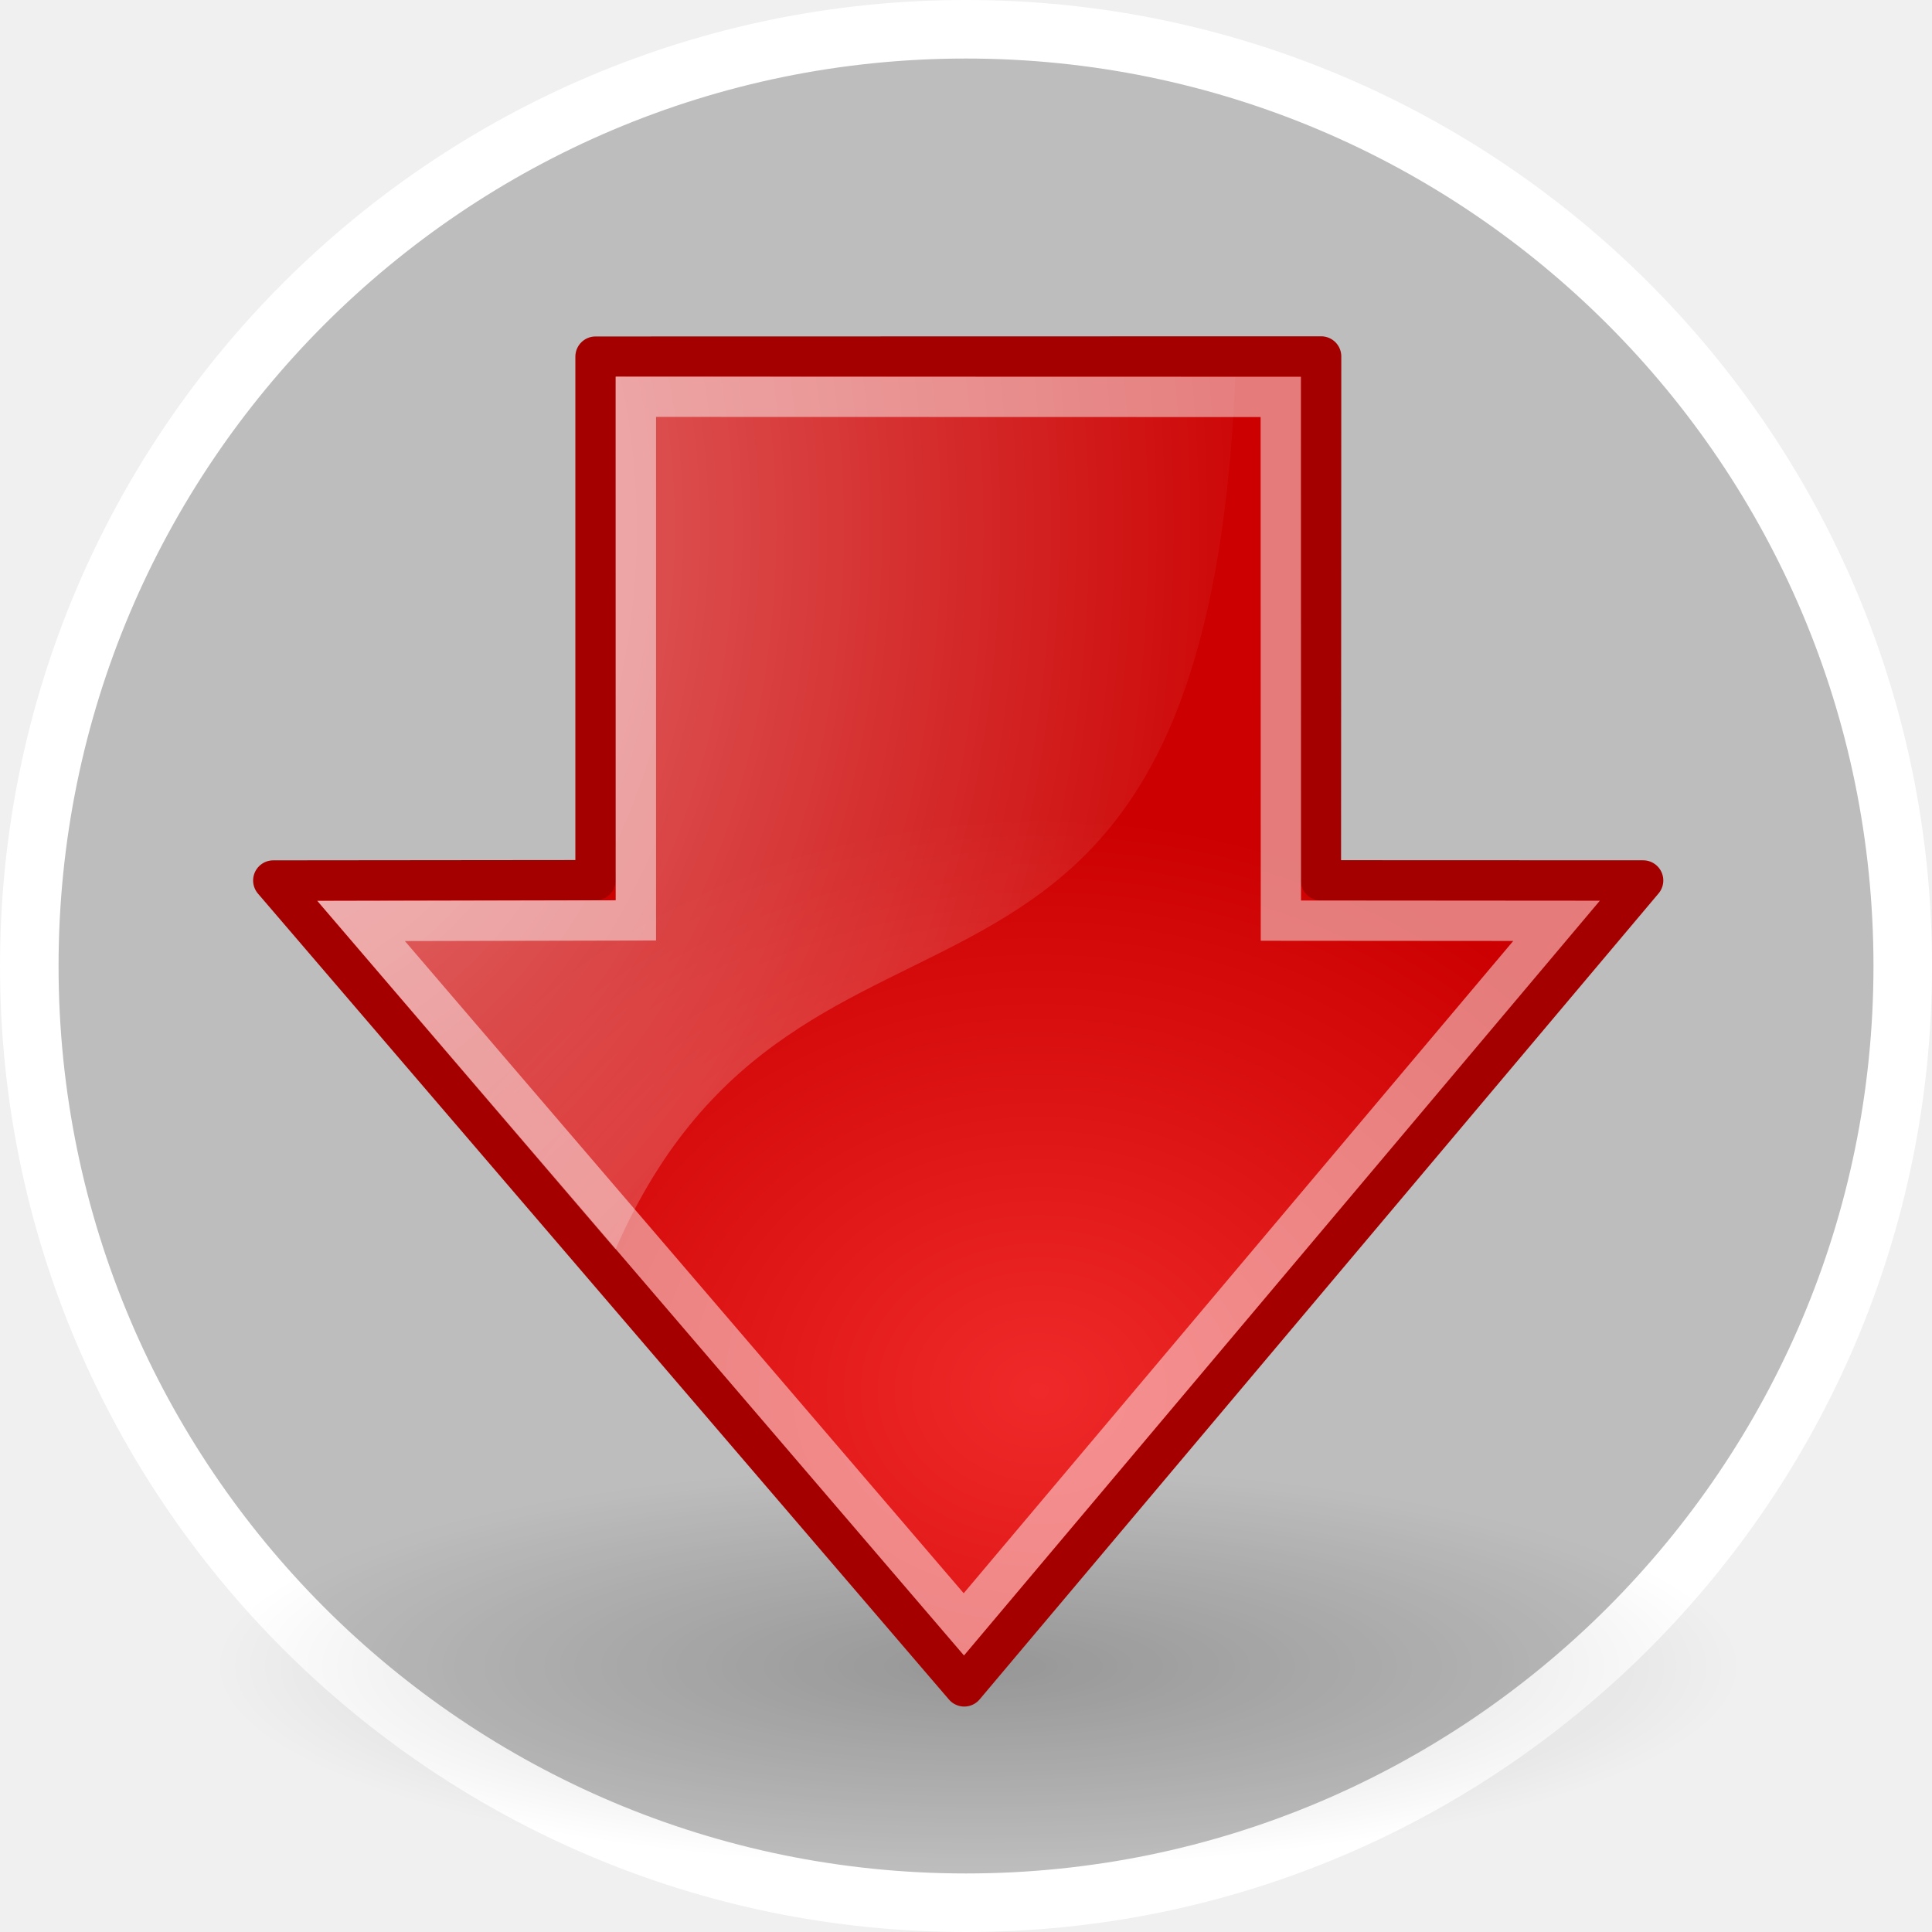
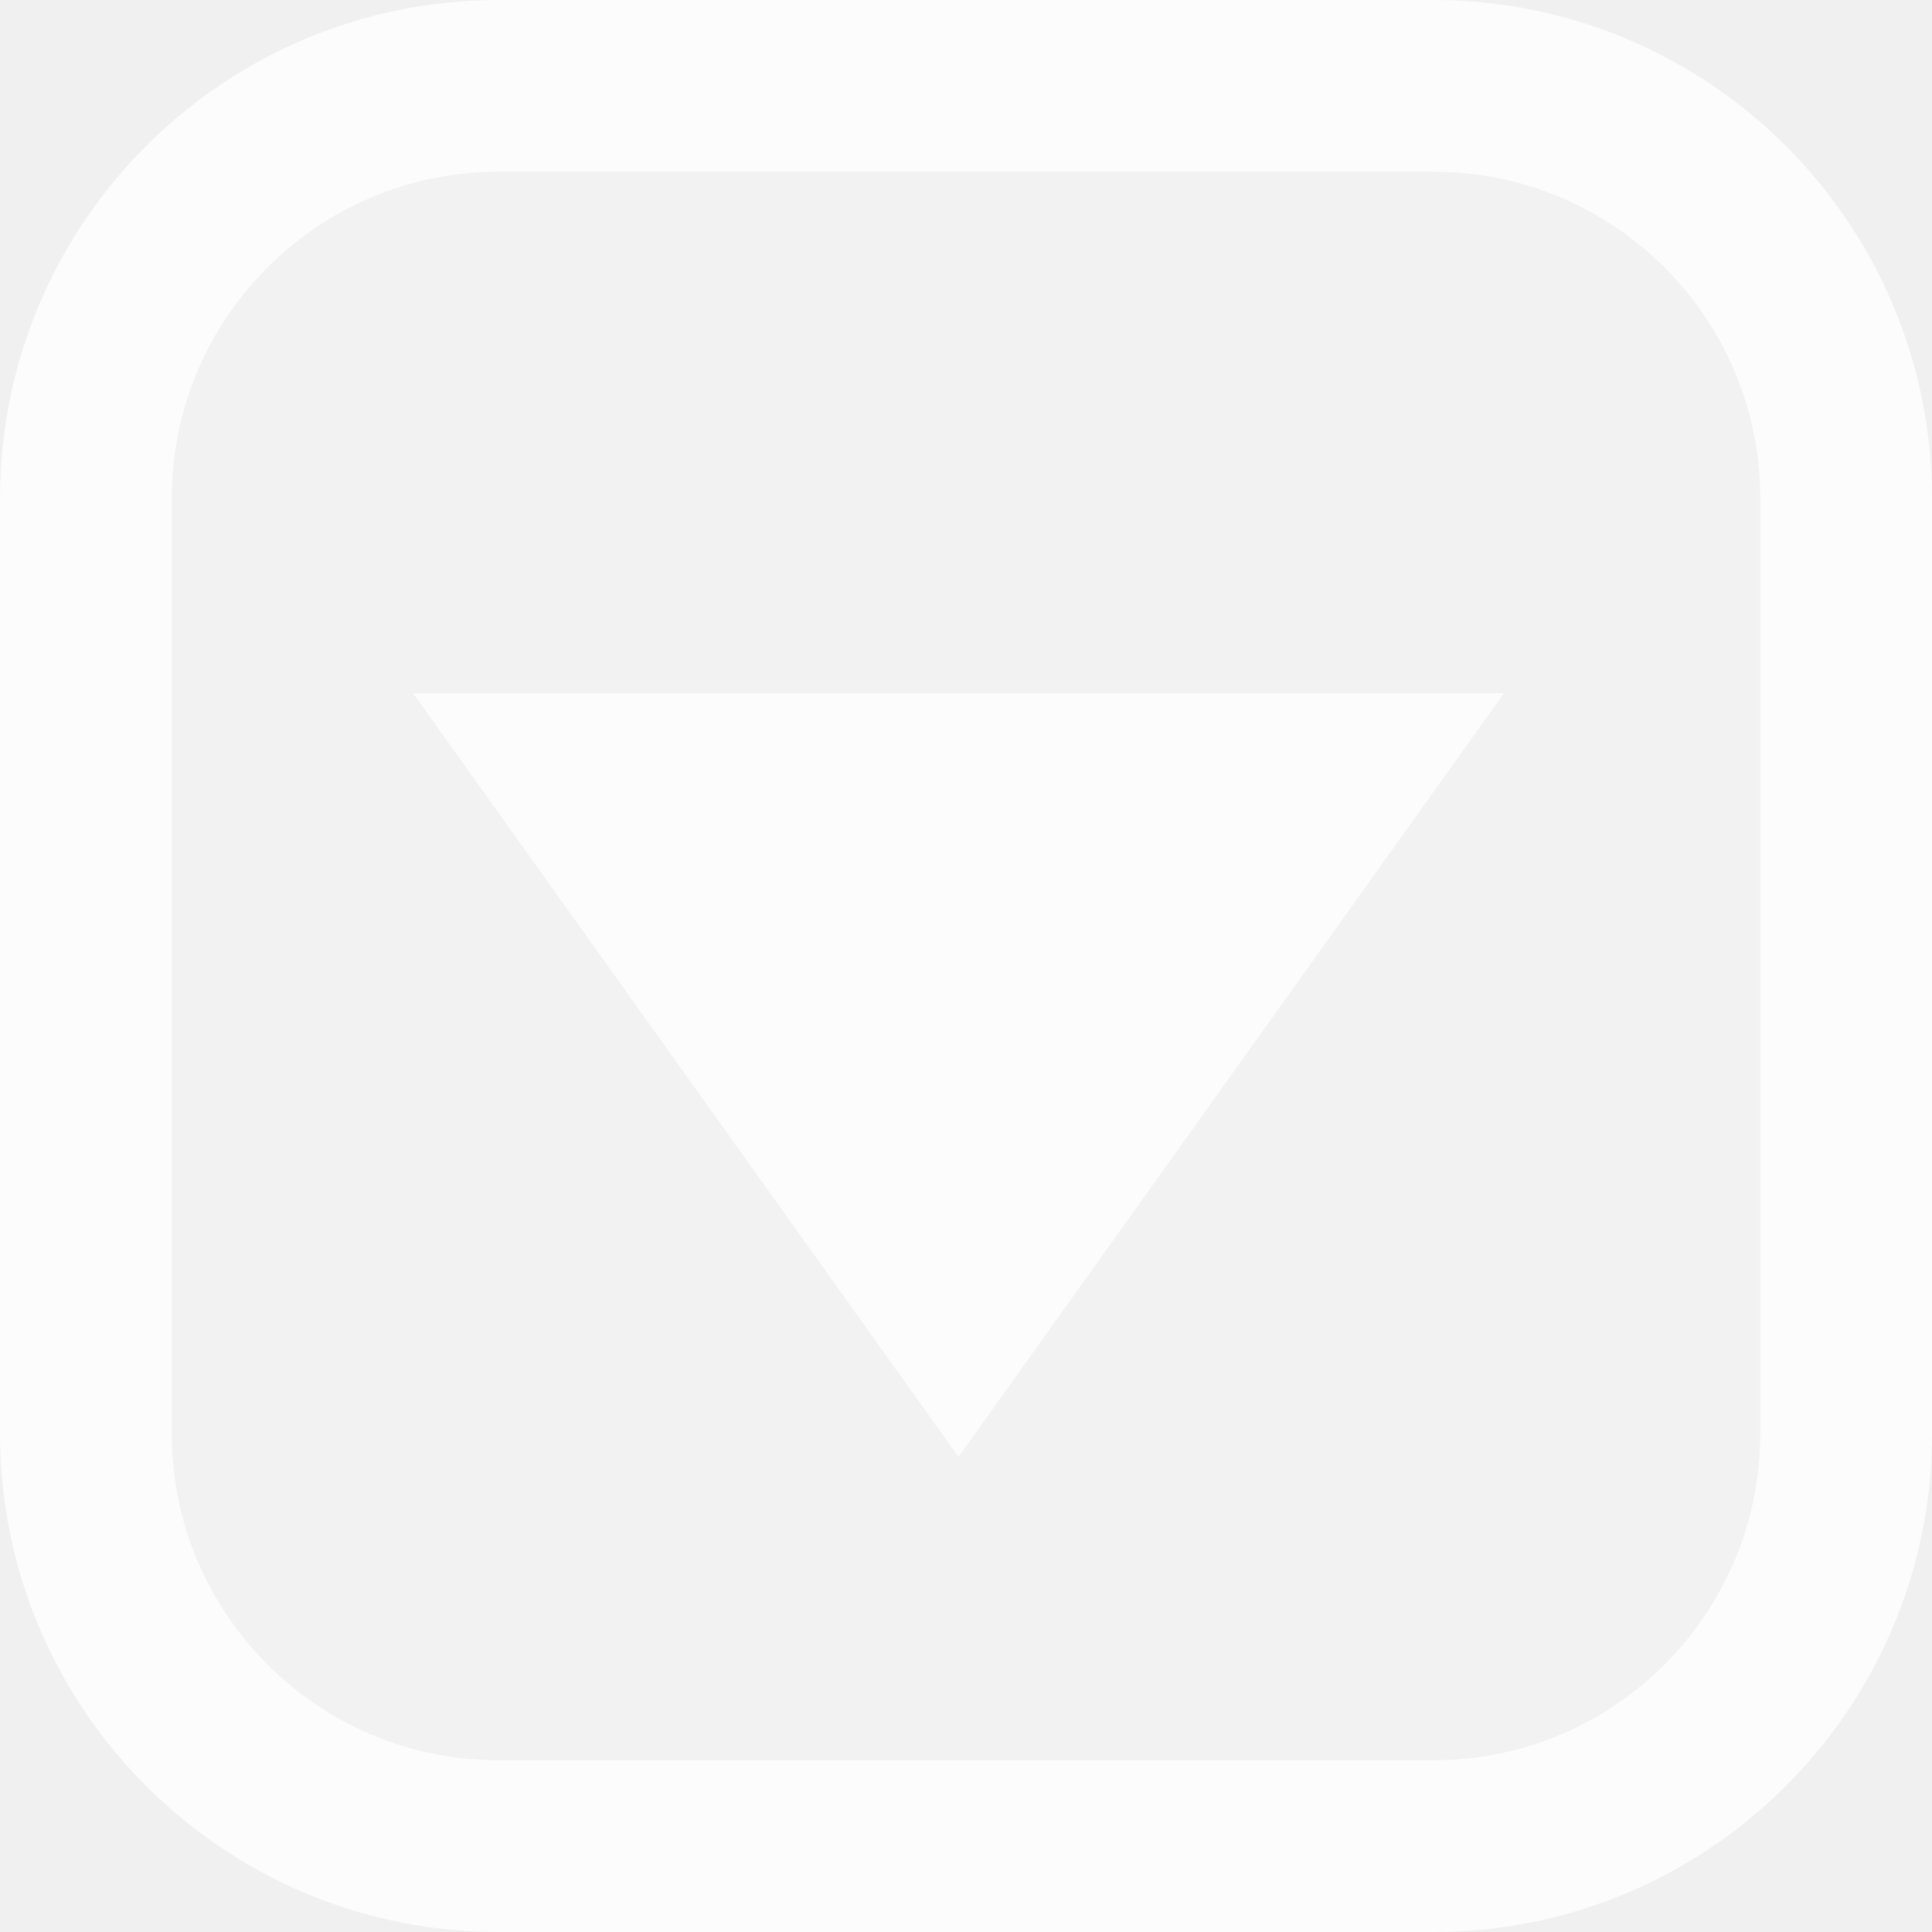
- <svg xmlns="http://www.w3.org/2000/svg" xmlns:xlink="http://www.w3.org/1999/xlink" width="31.528mm" height="31.528mm" viewBox="0 0 111.714 111.714" id="svg3564" version="1.1">
-   <defs id="defs3566">
-     <radialGradient xlink:href="#linearGradient8662" id="radialGradient3242" gradientUnits="userSpaceOnUse" gradientTransform="matrix(1,0,0,0.53672,0,16.873)" cx="24.837" cy="36.421" r="15.645" />
-     <linearGradient id="linearGradient8662">
-       <stop id="stop8664" style="stop-color:#000000" offset="0" />
-       <stop id="stop8666" style="stop-color:#000000;stop-opacity:0" offset="1" />
-     </linearGradient>
-     <radialGradient id="radialGradient4393" gradientUnits="userSpaceOnUse" cy="20.494" cx="35.293" gradientTransform="matrix(0,0.84302,-1.0202,0,45.89,1.3815)" r="16.956">
-       <stop id="stop1444" style="stop-color:#ef2929" offset="0" />
-       <stop id="stop1446" style="stop-color:#cc0000" offset="1" />
-     </radialGradient>
-     <radialGradient id="radialGradient4390" xlink:href="#linearGradient8650" gradientUnits="userSpaceOnUse" cy="1.535" cx="15.987" gradientTransform="matrix(0,2.0467,1.5576,0,2.3811,-22.965)" r="17.171" />
-     <linearGradient id="linearGradient8650">
-       <stop id="stop8652" style="stop-color:#ffffff" offset="0" />
-       <stop id="stop8654" style="stop-color:#ffffff;stop-opacity:0" offset="1" />
-     </linearGradient>
-   </defs>
-   <g id="layer1" transform="translate(-244.9961,-377.0796)">
-     <g style="display:inline;fill:#6f6f6f;fill-opacity:0.392;stroke:#ffffff;stroke-width:2;stroke-miterlimit:4;stroke-dasharray:none;stroke-opacity:1" id="OK" transform="matrix(1.692641,0,0,1.692641,-784.7839,-216.6755)">
-       <path id="path5882" d="m 641.387,351.786 c -17.664,0 -32,14.336 -32,32 0,17.664 14.336,32 32,32 17.664,0 32,-14.336 32,-32 0,-17.664 -14.336,-32 -32,-32 z" style="fill:#6f6f6f;fill-opacity:0.392;stroke:#ffffff;stroke-width:2;stroke-linecap:round;stroke-miterlimit:4;stroke-dasharray:none;stroke-opacity:1" />
-     </g>
-     <g id="g4417" transform="matrix(2.330347,0,0,2.330347,246.8687,384.9484)">
-       <ellipse id="path8660" style="opacity:0.205;fill:url(#radialGradient3242);fill-rule:evenodd" transform="matrix(1.2145,0,0,0.59546,-6.6957,16.281)" cx="24.837" cy="36.421" rx="15.645" ry="8.397" />
-       <path id="path8643" style="fill:url(#radialGradient4393);fill-rule:evenodd;stroke:#a40000;stroke-linecap:round;stroke-linejoin:round;stroke-miterlimit:10" d="m 31.978,5.468 -18.005,0.004 0,12.991 -7.996,0.008 17.145,19.997 16.846,-19.998 -7.996,-0.003 0.006,-12.999 z" />
-       <path id="path8645" style="opacity:0.508;fill:url(#radialGradient4390);fill-rule:evenodd" d="M 7.067,18.974 14.473,18.962 14.47,5.97 29.849,5.979 c -0.77,18.341 -10.723,10.993 -15.382,21.647 l -7.4,-8.652 z" />
-       <path id="path8658" style="opacity:0.481;fill:none;stroke:#ffffff;stroke-miterlimit:10" d="m 30.976,6.472 -16.001,-0.004 0,12.993 -6.817,0.015 14.954,17.453 14.707,-17.457 -6.84,-0.005 -0.003,-12.995 z" />
-     </g>
+ <svg xmlns="http://www.w3.org/2000/svg" width="120" height="120" viewBox="0 0 112.5 112.5" id="svg4873" version="1.1">
+   <defs id="defs4875" />
+   <g id="layer1" transform="translate(-320.0276,-671.2632)">
+     <rect style="color:#000000;display:inline;overflow:visible;visibility:visible;fill:#ffffff;fill-opacity:0.156;stroke:#ffffff;stroke-width:10;stroke-miterlimit:4;stroke-dasharray:none;stroke-opacity:0.786;marker:none;enable-background:accumulate" id="rect4690-1" width="102.5" height="102.5" x="676.263" y="325.028" ry="24.034" transform="matrix(0,1,1,0,0,0)" />
+     <path style="display:inline;fill:#ffffff;fill-opacity:0.784;stroke:none;stroke-width:1" d="m 344.083,711.634 h 63.517 l -31.759,44.462 z" id="path4712-2" />
  </g>
</svg>
